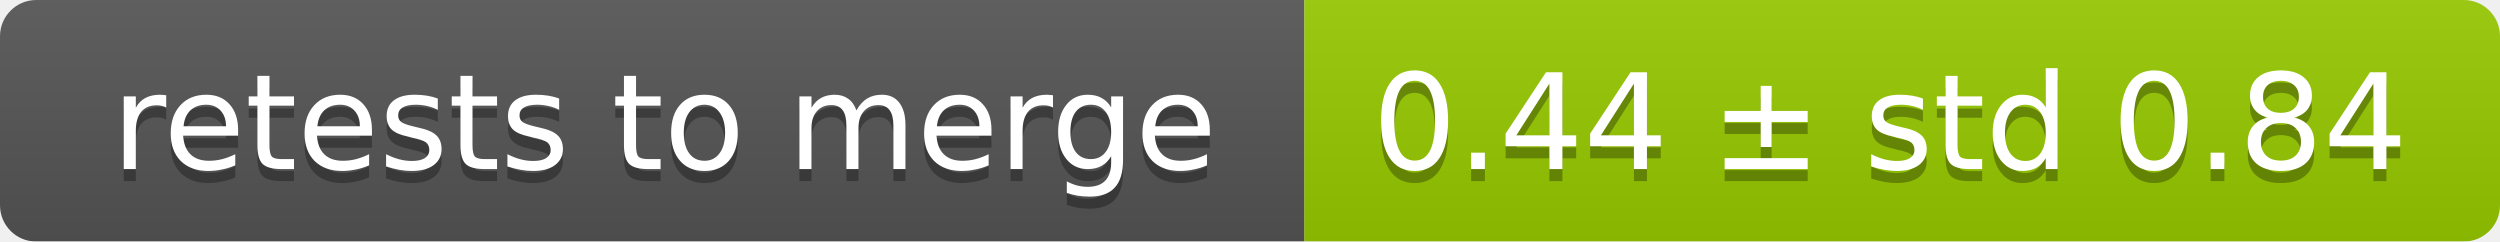
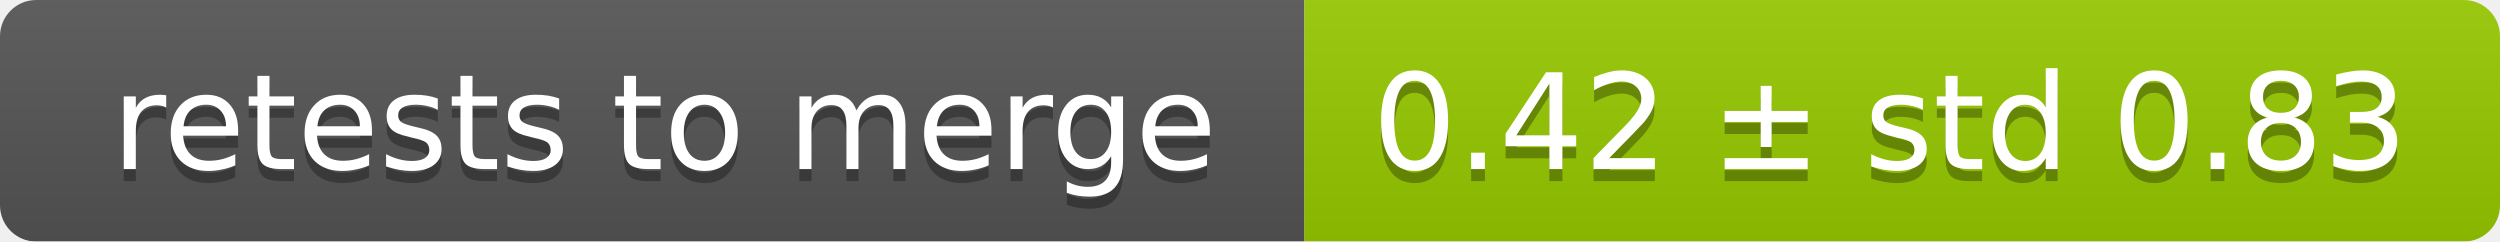
<svg xmlns="http://www.w3.org/2000/svg" width="207" height="20">
  <linearGradient id="smooth" x2="0" y2="100%">
    <stop offset="0" stop-color="#bbb" stop-opacity=".1" />
    <stop offset="1" stop-opacity=".1" />
  </linearGradient>
  <mask id="round">
    <rect width="207" height="20" rx="3" fill="#fff" />
  </mask>
  <g mask="url(#round)">
    <rect width="108" height="20" fill="#555" />
    <rect x="108" width="99" height="20" fill="#97ca00" />
    <rect width="207" height="20" fill="url(#smooth)" />
  </g>
  <g fill="#fff" text-anchor="middle" font-family="DejaVu Sans,Verdana,Geneva,sans-serif" font-size="11">
    <text x="55" y="15" fill="#010101" fill-opacity=".3">retests to merge</text>
    <text x="55" y="14">retests to merge</text>
-     <text x="156.5" y="15" fill="#010101" fill-opacity=".3">0.44 ± std 0.84</text>
-     <text x="156.5" y="14">0.44 ± std 0.84</text>
+     <text x="156.5" y="15" fill="#010101" fill-opacity=".3">0.42 ± std 0.83</text>
+     <text x="156.5" y="14">0.42 ± std 0.83</text>
  </g>
</svg>
